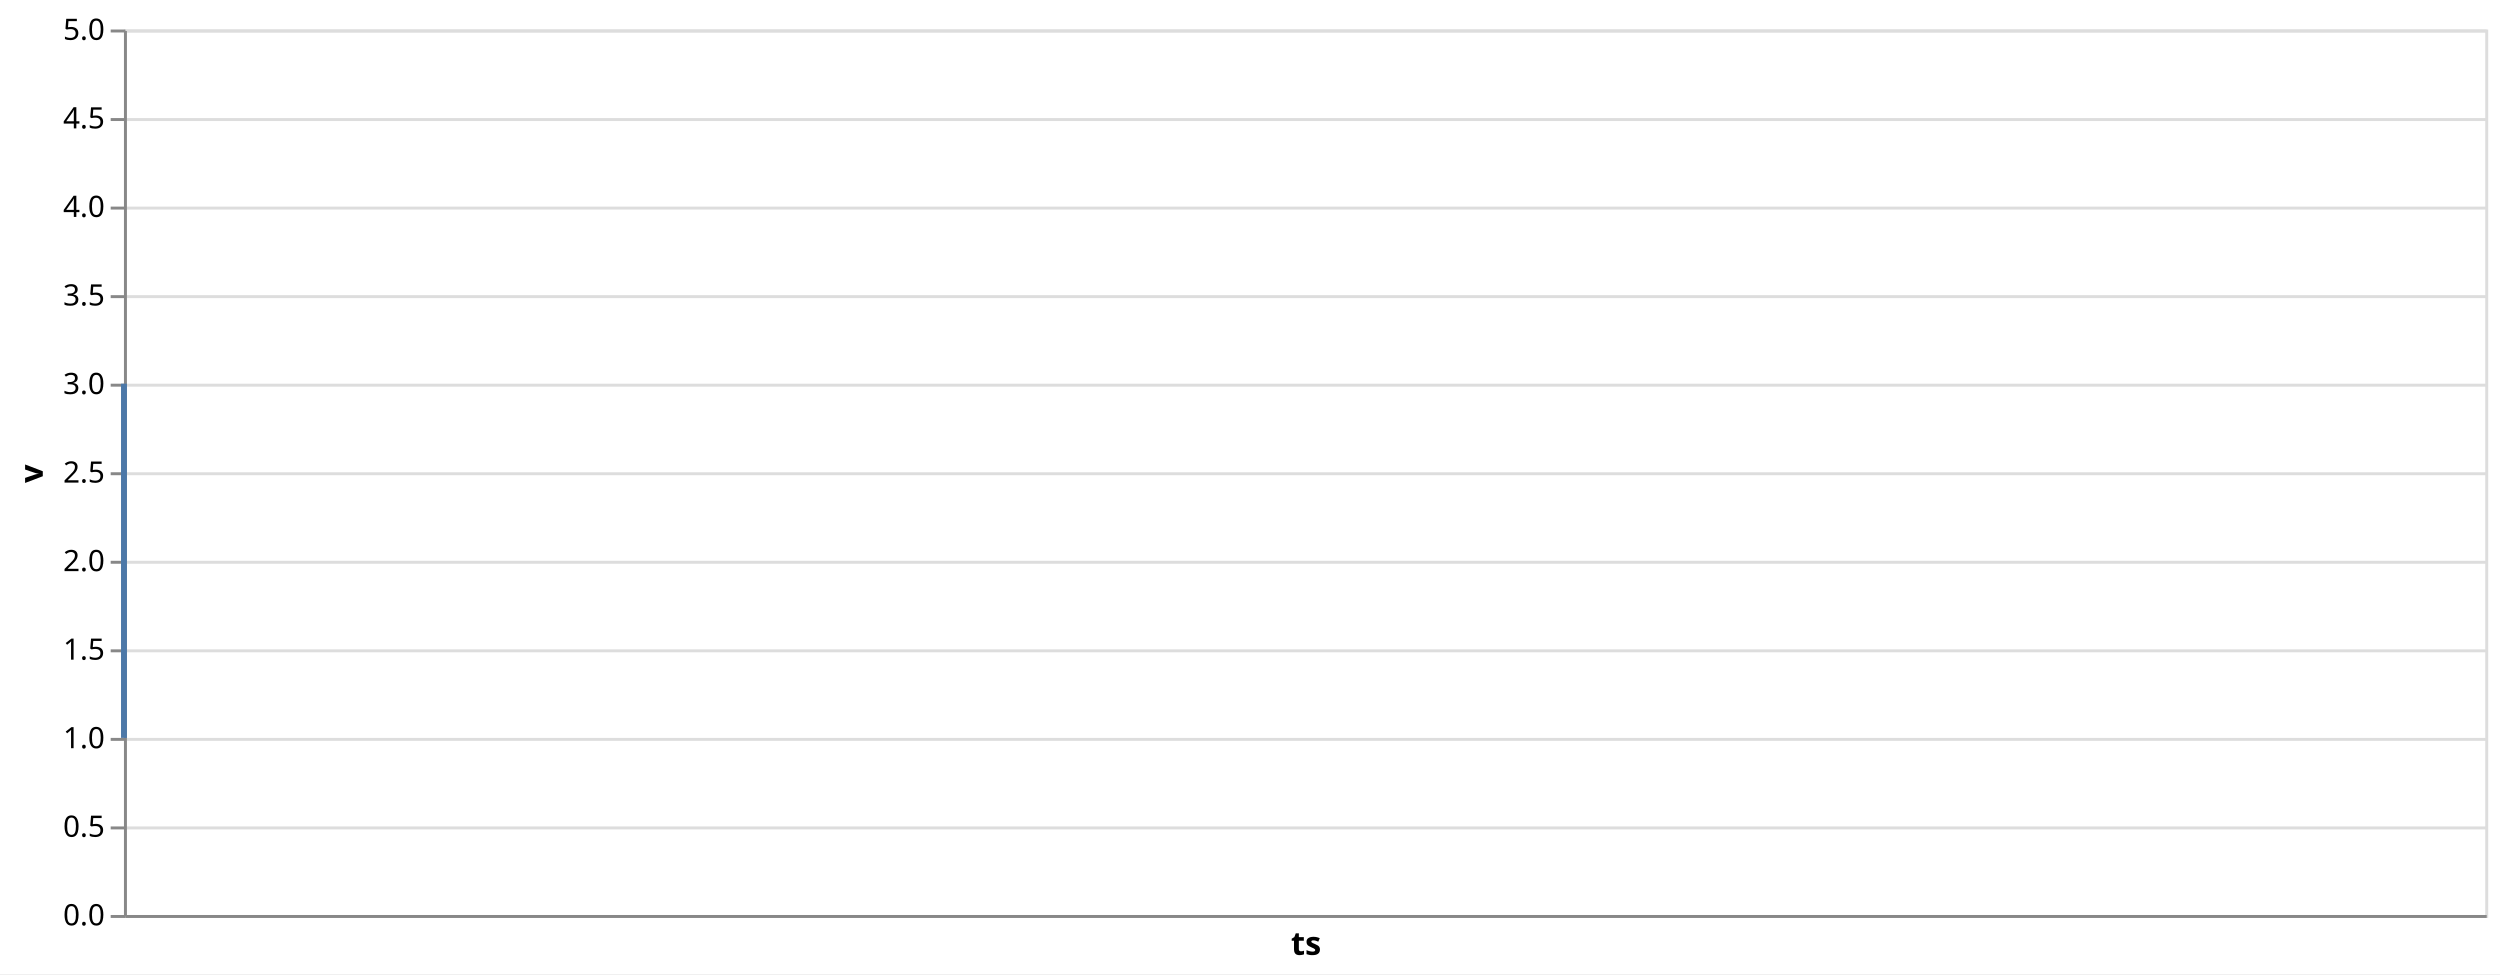
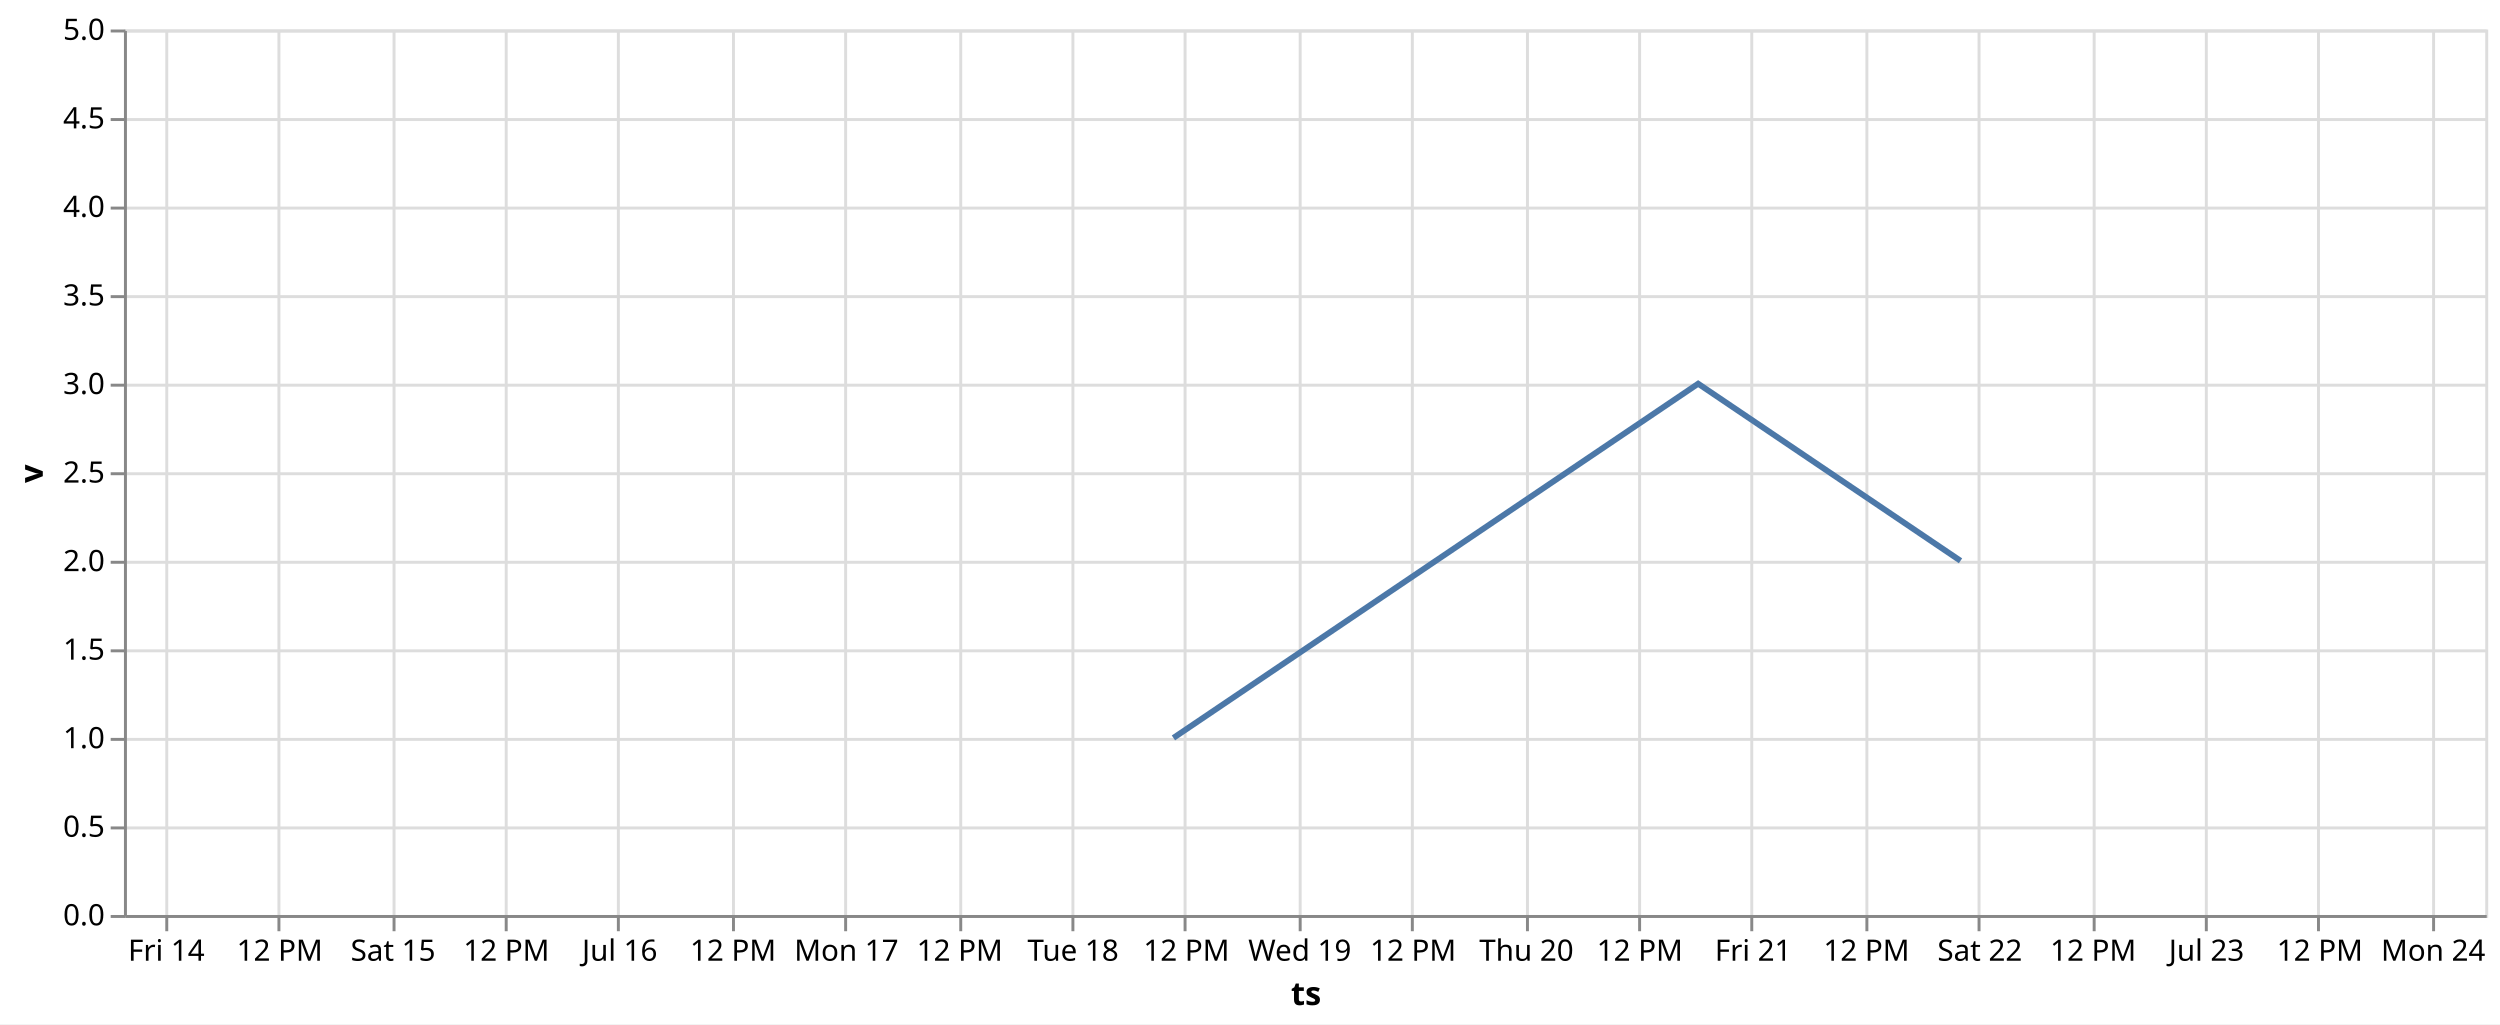
- <svg xmlns="http://www.w3.org/2000/svg" class="marks" width="847" height="330" viewBox="0 0 847 330" version="1.1">
-   <rect width="847" height="330" style="fill: white;" />
+ <svg xmlns="http://www.w3.org/2000/svg" class="marks" width="847" height="347" viewBox="0 0 847 347" version="1.1">
+   <rect width="847" height="347" style="fill: white;" />
  <g transform="translate(42,10)">
    <g class="mark-group role-frame root">
      <g transform="translate(0,0)">
        <path class="background" d="M0.5,0.5h800v300h-800Z" style="fill: none; stroke: #ddd;" />
        <g>
          <g class="mark-group role-axis">
            <g transform="translate(0.5,300.5)">
              <path class="background" d="M0,0h0v0h0Z" style="pointer-events: none; fill: none;" />
              <g>
-                 <g class="mark-rule role-axis-grid" style="pointer-events: none;" />
+                 <g class="mark-rule role-axis-grid" style="pointer-events: none;">
+                   <line transform="translate(14,-300)" x2="0" y2="300" style="fill: none; stroke: #ddd; stroke-width: 1; opacity: 1;" />
+                   <line transform="translate(52,-300)" x2="0" y2="300" style="fill: none; stroke: #ddd; stroke-width: 1; opacity: 1;" />
+                   <line transform="translate(91,-300)" x2="0" y2="300" style="fill: none; stroke: #ddd; stroke-width: 1; opacity: 1;" />
+                   <line transform="translate(129,-300)" x2="0" y2="300" style="fill: none; stroke: #ddd; stroke-width: 1; opacity: 1;" />
+                   <line transform="translate(167,-300)" x2="0" y2="300" style="fill: none; stroke: #ddd; stroke-width: 1; opacity: 1;" />
+                   <line transform="translate(206,-300)" x2="0" y2="300" style="fill: none; stroke: #ddd; stroke-width: 1; opacity: 1;" />
+                   <line transform="translate(244,-300)" x2="0" y2="300" style="fill: none; stroke: #ddd; stroke-width: 1; opacity: 1;" />
+                   <line transform="translate(283,-300)" x2="0" y2="300" style="fill: none; stroke: #ddd; stroke-width: 1; opacity: 1;" />
+                   <line transform="translate(321,-300)" x2="0" y2="300" style="fill: none; stroke: #ddd; stroke-width: 1; opacity: 1;" />
+                   <line transform="translate(359,-300)" x2="0" y2="300" style="fill: none; stroke: #ddd; stroke-width: 1; opacity: 1;" />
+                   <line transform="translate(398,-300)" x2="0" y2="300" style="fill: none; stroke: #ddd; stroke-width: 1; opacity: 1;" />
+                   <line transform="translate(436,-300)" x2="0" y2="300" style="fill: none; stroke: #ddd; stroke-width: 1; opacity: 1;" />
+                   <line transform="translate(475,-300)" x2="0" y2="300" style="fill: none; stroke: #ddd; stroke-width: 1; opacity: 1;" />
+                   <line transform="translate(513,-300)" x2="0" y2="300" style="fill: none; stroke: #ddd; stroke-width: 1; opacity: 1;" />
+                   <line transform="translate(551,-300)" x2="0" y2="300" style="fill: none; stroke: #ddd; stroke-width: 1; opacity: 1;" />
+                   <line transform="translate(590,-300)" x2="0" y2="300" style="fill: none; stroke: #ddd; stroke-width: 1; opacity: 1;" />
+                   <line transform="translate(628,-300)" x2="0" y2="300" style="fill: none; stroke: #ddd; stroke-width: 1; opacity: 1;" />
+                   <line transform="translate(667,-300)" x2="0" y2="300" style="fill: none; stroke: #ddd; stroke-width: 1; opacity: 1;" />
+                   <line transform="translate(705,-300)" x2="0" y2="300" style="fill: none; stroke: #ddd; stroke-width: 1; opacity: 1;" />
+                   <line transform="translate(743,-300)" x2="0" y2="300" style="fill: none; stroke: #ddd; stroke-width: 1; opacity: 1;" />
+                   <line transform="translate(782,-300)" x2="0" y2="300" style="fill: none; stroke: #ddd; stroke-width: 1; opacity: 1;" />
+                 </g>
              </g>
              <path class="foreground" d="" style="pointer-events: none; display: none; fill: none;" />
            </g>
          </g>
          <g class="mark-group role-axis">
            <g transform="translate(0.5,0.5)">
              <path class="background" d="M0,0h0v0h0Z" style="pointer-events: none; fill: none;" />
              <g>
                <g class="mark-rule role-axis-grid" style="pointer-events: none;">
                  <line transform="translate(0,300)" x2="800" y2="0" style="fill: none; stroke: #ddd; stroke-width: 1; opacity: 1;" />
                  <line transform="translate(0,270)" x2="800" y2="0" style="fill: none; stroke: #ddd; stroke-width: 1; opacity: 1;" />
                  <line transform="translate(0,240)" x2="800" y2="0" style="fill: none; stroke: #ddd; stroke-width: 1; opacity: 1;" />
                  <line transform="translate(0,210)" x2="800" y2="0" style="fill: none; stroke: #ddd; stroke-width: 1; opacity: 1;" />
                  <line transform="translate(0,180)" x2="800" y2="0" style="fill: none; stroke: #ddd; stroke-width: 1; opacity: 1;" />
                  <line transform="translate(0,150)" x2="800" y2="0" style="fill: none; stroke: #ddd; stroke-width: 1; opacity: 1;" />
                  <line transform="translate(0,120)" x2="800" y2="0" style="fill: none; stroke: #ddd; stroke-width: 1; opacity: 1;" />
                  <line transform="translate(0,90)" x2="800" y2="0" style="fill: none; stroke: #ddd; stroke-width: 1; opacity: 1;" />
                  <line transform="translate(0,60)" x2="800" y2="0" style="fill: none; stroke: #ddd; stroke-width: 1; opacity: 1;" />
                  <line transform="translate(0,30)" x2="800" y2="0" style="fill: none; stroke: #ddd; stroke-width: 1; opacity: 1;" />
                  <line transform="translate(0,0)" x2="800" y2="0" style="fill: none; stroke: #ddd; stroke-width: 1; opacity: 1;" />
                </g>
              </g>
              <path class="foreground" d="" style="pointer-events: none; display: none; fill: none;" />
            </g>
          </g>
          <g class="mark-group role-axis">
            <g transform="translate(0.5,300.5)">
              <path class="background" d="M0,0h0v0h0Z" style="pointer-events: none; fill: none;" />
              <g>
-                 <g class="mark-rule role-axis-tick" style="pointer-events: none;" />
-                 <g class="mark-text role-axis-label" style="pointer-events: none;" />
+                 <g class="mark-rule role-axis-tick" style="pointer-events: none;">
+                   <line transform="translate(14,0)" x2="0" y2="5" style="fill: none; stroke: #888; stroke-width: 1; opacity: 1;" />
+                   <line transform="translate(52,0)" x2="0" y2="5" style="fill: none; stroke: #888; stroke-width: 1; opacity: 1;" />
+                   <line transform="translate(91,0)" x2="0" y2="5" style="fill: none; stroke: #888; stroke-width: 1; opacity: 1;" />
+                   <line transform="translate(129,0)" x2="0" y2="5" style="fill: none; stroke: #888; stroke-width: 1; opacity: 1;" />
+                   <line transform="translate(167,0)" x2="0" y2="5" style="fill: none; stroke: #888; stroke-width: 1; opacity: 1;" />
+                   <line transform="translate(206,0)" x2="0" y2="5" style="fill: none; stroke: #888; stroke-width: 1; opacity: 1;" />
+                   <line transform="translate(244,0)" x2="0" y2="5" style="fill: none; stroke: #888; stroke-width: 1; opacity: 1;" />
+                   <line transform="translate(283,0)" x2="0" y2="5" style="fill: none; stroke: #888; stroke-width: 1; opacity: 1;" />
+                   <line transform="translate(321,0)" x2="0" y2="5" style="fill: none; stroke: #888; stroke-width: 1; opacity: 1;" />
+                   <line transform="translate(359,0)" x2="0" y2="5" style="fill: none; stroke: #888; stroke-width: 1; opacity: 1;" />
+                   <line transform="translate(398,0)" x2="0" y2="5" style="fill: none; stroke: #888; stroke-width: 1; opacity: 1;" />
+                   <line transform="translate(436,0)" x2="0" y2="5" style="fill: none; stroke: #888; stroke-width: 1; opacity: 1;" />
+                   <line transform="translate(475,0)" x2="0" y2="5" style="fill: none; stroke: #888; stroke-width: 1; opacity: 1;" />
+                   <line transform="translate(513,0)" x2="0" y2="5" style="fill: none; stroke: #888; stroke-width: 1; opacity: 1;" />
+                   <line transform="translate(551,0)" x2="0" y2="5" style="fill: none; stroke: #888; stroke-width: 1; opacity: 1;" />
+                   <line transform="translate(590,0)" x2="0" y2="5" style="fill: none; stroke: #888; stroke-width: 1; opacity: 1;" />
+                   <line transform="translate(628,0)" x2="0" y2="5" style="fill: none; stroke: #888; stroke-width: 1; opacity: 1;" />
+                   <line transform="translate(667,0)" x2="0" y2="5" style="fill: none; stroke: #888; stroke-width: 1; opacity: 1;" />
+                   <line transform="translate(705,0)" x2="0" y2="5" style="fill: none; stroke: #888; stroke-width: 1; opacity: 1;" />
+                   <line transform="translate(743,0)" x2="0" y2="5" style="fill: none; stroke: #888; stroke-width: 1; opacity: 1;" />
+                   <line transform="translate(782,0)" x2="0" y2="5" style="fill: none; stroke: #888; stroke-width: 1; opacity: 1;" />
+                 </g>
+                 <g class="mark-text role-axis-label" style="pointer-events: none;">
+                   <text text-anchor="middle" transform="translate(13.86667,15)" style="font-family: sans-serif; font-size: 10px; fill: #000; opacity: 1;">Fri 14</text>
+                   <text text-anchor="middle" transform="translate(52.26667,15)" style="font-family: sans-serif; font-size: 10px; fill: #000; opacity: 1;">12 PM</text>
+                   <text text-anchor="middle" transform="translate(90.66667,15)" style="font-family: sans-serif; font-size: 10px; fill: #000; opacity: 1;">Sat 15</text>
+                   <text text-anchor="middle" transform="translate(129.0667,15)" style="font-family: sans-serif; font-size: 10px; fill: #000; opacity: 1;">12 PM</text>
+                   <text text-anchor="middle" transform="translate(167.4667,15)" style="font-family: sans-serif; font-size: 10px; fill: #000; opacity: 1;">Jul 16</text>
+                   <text text-anchor="middle" transform="translate(205.8667,15)" style="font-family: sans-serif; font-size: 10px; fill: #000; opacity: 1;">12 PM</text>
+                   <text text-anchor="middle" transform="translate(244.2667,15)" style="font-family: sans-serif; font-size: 10px; fill: #000; opacity: 1;">Mon 17</text>
+                   <text text-anchor="middle" transform="translate(282.6667,15)" style="font-family: sans-serif; font-size: 10px; fill: #000; opacity: 1;">12 PM</text>
+                   <text text-anchor="middle" transform="translate(321.0667,15)" style="font-family: sans-serif; font-size: 10px; fill: #000; opacity: 1;">Tue 18</text>
+                   <text text-anchor="middle" transform="translate(359.4667,15)" style="font-family: sans-serif; font-size: 10px; fill: #000; opacity: 1;">12 PM</text>
+                   <text text-anchor="middle" transform="translate(397.8667,15)" style="font-family: sans-serif; font-size: 10px; fill: #000; opacity: 1;">Wed 19</text>
+                   <text text-anchor="middle" transform="translate(436.2667,15)" style="font-family: sans-serif; font-size: 10px; fill: #000; opacity: 1;">12 PM</text>
+                   <text text-anchor="middle" transform="translate(474.6667,15)" style="font-family: sans-serif; font-size: 10px; fill: #000; opacity: 1;">Thu 20</text>
+                   <text text-anchor="middle" transform="translate(513.0667,15)" style="font-family: sans-serif; font-size: 10px; fill: #000; opacity: 1;">12 PM</text>
+                   <text text-anchor="middle" transform="translate(551.4667,15)" style="font-family: sans-serif; font-size: 10px; fill: #000; opacity: 1;">Fri 21</text>
+                   <text text-anchor="middle" transform="translate(589.8667,15)" style="font-family: sans-serif; font-size: 10px; fill: #000; opacity: 1;">12 PM</text>
+                   <text text-anchor="middle" transform="translate(628.2667,15)" style="font-family: sans-serif; font-size: 10px; fill: #000; opacity: 1;">Sat 22</text>
+                   <text text-anchor="middle" transform="translate(666.6667,15)" style="font-family: sans-serif; font-size: 10px; fill: #000; opacity: 1;">12 PM</text>
+                   <text text-anchor="middle" transform="translate(705.0667,15)" style="font-family: sans-serif; font-size: 10px; fill: #000; opacity: 1;">Jul 23</text>
+                   <text text-anchor="middle" transform="translate(743.4667,15)" style="font-family: sans-serif; font-size: 10px; fill: #000; opacity: 1;">12 PM</text>
+                   <text text-anchor="middle" transform="translate(781.8667,15)" style="font-family: sans-serif; font-size: 10px; fill: #000; opacity: 1;">Mon 24</text>
+                 </g>
                <g class="mark-rule role-axis-domain" style="pointer-events: none;">
                  <line transform="translate(0,0)" x2="800" y2="0" style="fill: none; stroke: #888; stroke-width: 1; opacity: 1;" />
                </g>
                <g class="mark-text role-axis-title" style="pointer-events: none;">
-                   <text text-anchor="middle" transform="translate(400,13)" style="font-family: sans-serif; font-size: 11px; font-weight: bold; fill: #000; opacity: 1;">ts</text>
+                   <text text-anchor="middle" transform="translate(400,30)" style="font-family: sans-serif; font-size: 11px; font-weight: bold; fill: #000; opacity: 1;">ts</text>
                </g>
              </g>
              <path class="foreground" d="" style="pointer-events: none; display: none; fill: none;" />
            </g>
          </g>
          <g class="mark-group role-axis">
            <g transform="translate(0.5,0.5)">
              <path class="background" d="M0,0h0v0h0Z" style="pointer-events: none; fill: none;" />
              <g>
                <g class="mark-rule role-axis-tick" style="pointer-events: none;">
                  <line transform="translate(0,300)" x2="-5" y2="0" style="fill: none; stroke: #888; stroke-width: 1; opacity: 1;" />
                  <line transform="translate(0,270)" x2="-5" y2="0" style="fill: none; stroke: #888; stroke-width: 1; opacity: 1;" />
                  <line transform="translate(0,240)" x2="-5" y2="0" style="fill: none; stroke: #888; stroke-width: 1; opacity: 1;" />
                  <line transform="translate(0,210)" x2="-5" y2="0" style="fill: none; stroke: #888; stroke-width: 1; opacity: 1;" />
                  <line transform="translate(0,180)" x2="-5" y2="0" style="fill: none; stroke: #888; stroke-width: 1; opacity: 1;" />
                  <line transform="translate(0,150)" x2="-5" y2="0" style="fill: none; stroke: #888; stroke-width: 1; opacity: 1;" />
                  <line transform="translate(0,120)" x2="-5" y2="0" style="fill: none; stroke: #888; stroke-width: 1; opacity: 1;" />
                  <line transform="translate(0,90)" x2="-5" y2="0" style="fill: none; stroke: #888; stroke-width: 1; opacity: 1;" />
                  <line transform="translate(0,60)" x2="-5" y2="0" style="fill: none; stroke: #888; stroke-width: 1; opacity: 1;" />
                  <line transform="translate(0,30)" x2="-5" y2="0" style="fill: none; stroke: #888; stroke-width: 1; opacity: 1;" />
                  <line transform="translate(0,0)" x2="-5" y2="0" style="fill: none; stroke: #888; stroke-width: 1; opacity: 1;" />
                </g>
                <g class="mark-text role-axis-label" style="pointer-events: none;">
                  <text text-anchor="end" transform="translate(-7,303)" style="font-family: sans-serif; font-size: 10px; fill: #000; opacity: 1;">0.0</text>
                  <text text-anchor="end" transform="translate(-7,273)" style="font-family: sans-serif; font-size: 10px; fill: #000; opacity: 1;">0.5</text>
                  <text text-anchor="end" transform="translate(-7,243)" style="font-family: sans-serif; font-size: 10px; fill: #000; opacity: 1;">1.0</text>
                  <text text-anchor="end" transform="translate(-7,213)" style="font-family: sans-serif; font-size: 10px; fill: #000; opacity: 1;">1.5</text>
                  <text text-anchor="end" transform="translate(-7,183)" style="font-family: sans-serif; font-size: 10px; fill: #000; opacity: 1;">2.0</text>
                  <text text-anchor="end" transform="translate(-7,153)" style="font-family: sans-serif; font-size: 10px; fill: #000; opacity: 1;">2.5</text>
                  <text text-anchor="end" transform="translate(-7,123)" style="font-family: sans-serif; font-size: 10px; fill: #000; opacity: 1;">3.0</text>
                  <text text-anchor="end" transform="translate(-7,93)" style="font-family: sans-serif; font-size: 10px; fill: #000; opacity: 1;">3.5</text>
                  <text text-anchor="end" transform="translate(-7,63)" style="font-family: sans-serif; font-size: 10px; fill: #000; opacity: 1;">4.0</text>
                  <text text-anchor="end" transform="translate(-7,33)" style="font-family: sans-serif; font-size: 10px; fill: #000; opacity: 1;">4.5</text>
                  <text text-anchor="end" transform="translate(-7,3)" style="font-family: sans-serif; font-size: 10px; fill: #000; opacity: 1;">5.0</text>
                </g>
                <g class="mark-rule role-axis-domain" style="pointer-events: none;">
                  <line transform="translate(0,300)" x2="0" y2="-300" style="fill: none; stroke: #888; stroke-width: 1; opacity: 1;" />
                </g>
                <g class="mark-text role-axis-title" style="pointer-events: none;">
                  <text text-anchor="middle" transform="translate(-26,150) rotate(-90) translate(0,-2)" style="font-family: sans-serif; font-size: 11px; font-weight: bold; fill: #000; opacity: 1;">v</text>
                </g>
              </g>
              <path class="foreground" d="" style="pointer-events: none; display: none; fill: none;" />
            </g>
          </g>
          <g class="mark-line role-mark marks">
-             <path d="M0,240L0,180L0,120L0,180" style="fill: none; stroke: #4c78a8; stroke-width: 2;" />
+             <path d="M355.556,240L444.444,180L533.333,120L622.222,180" style="fill: none; stroke: #4c78a8; stroke-width: 2;" />
          </g>
        </g>
        <path class="foreground" d="" style="display: none; fill: none;" />
      </g>
    </g>
  </g>
</svg>
